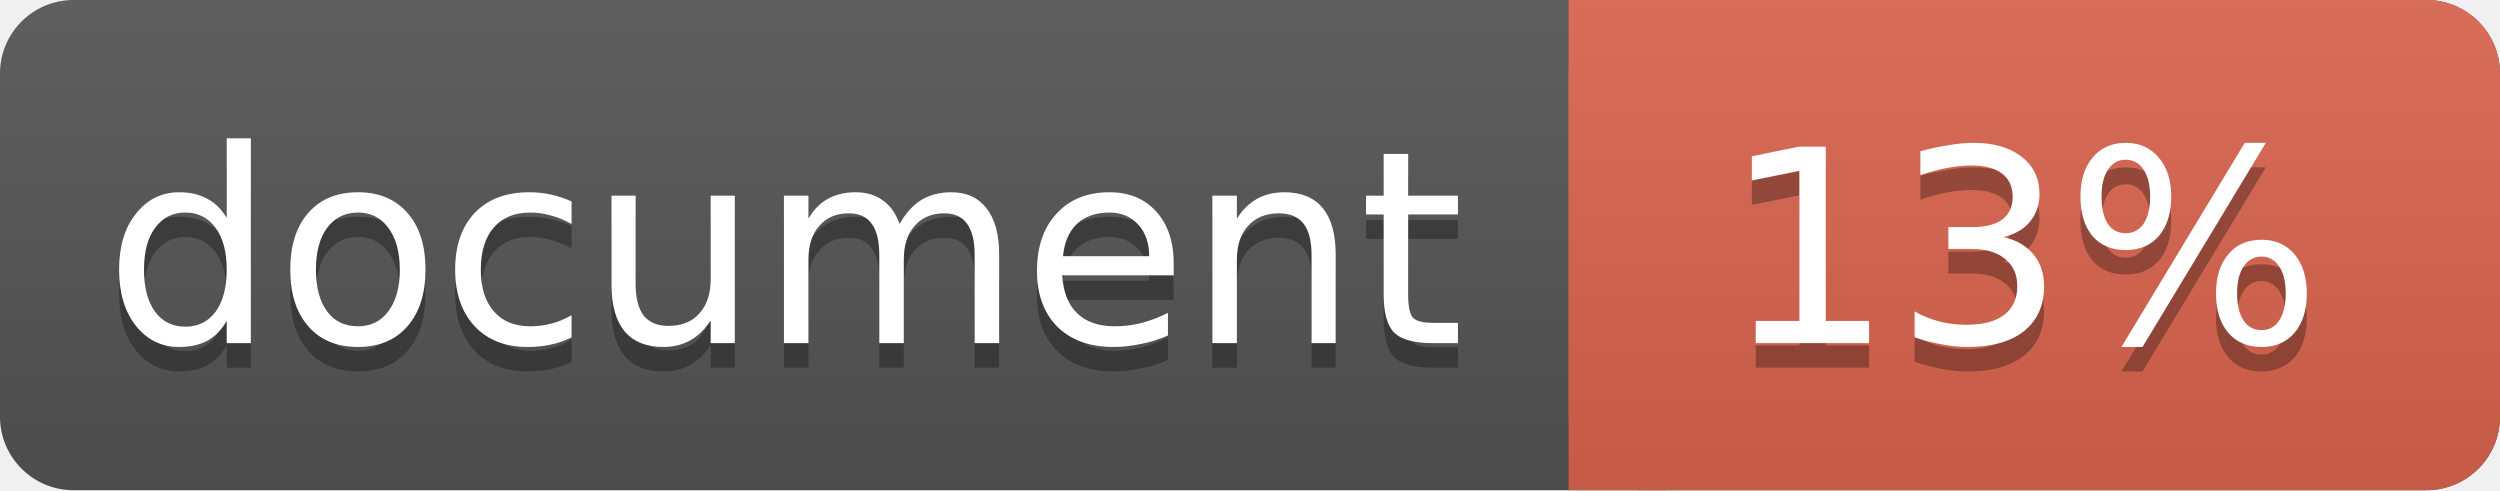
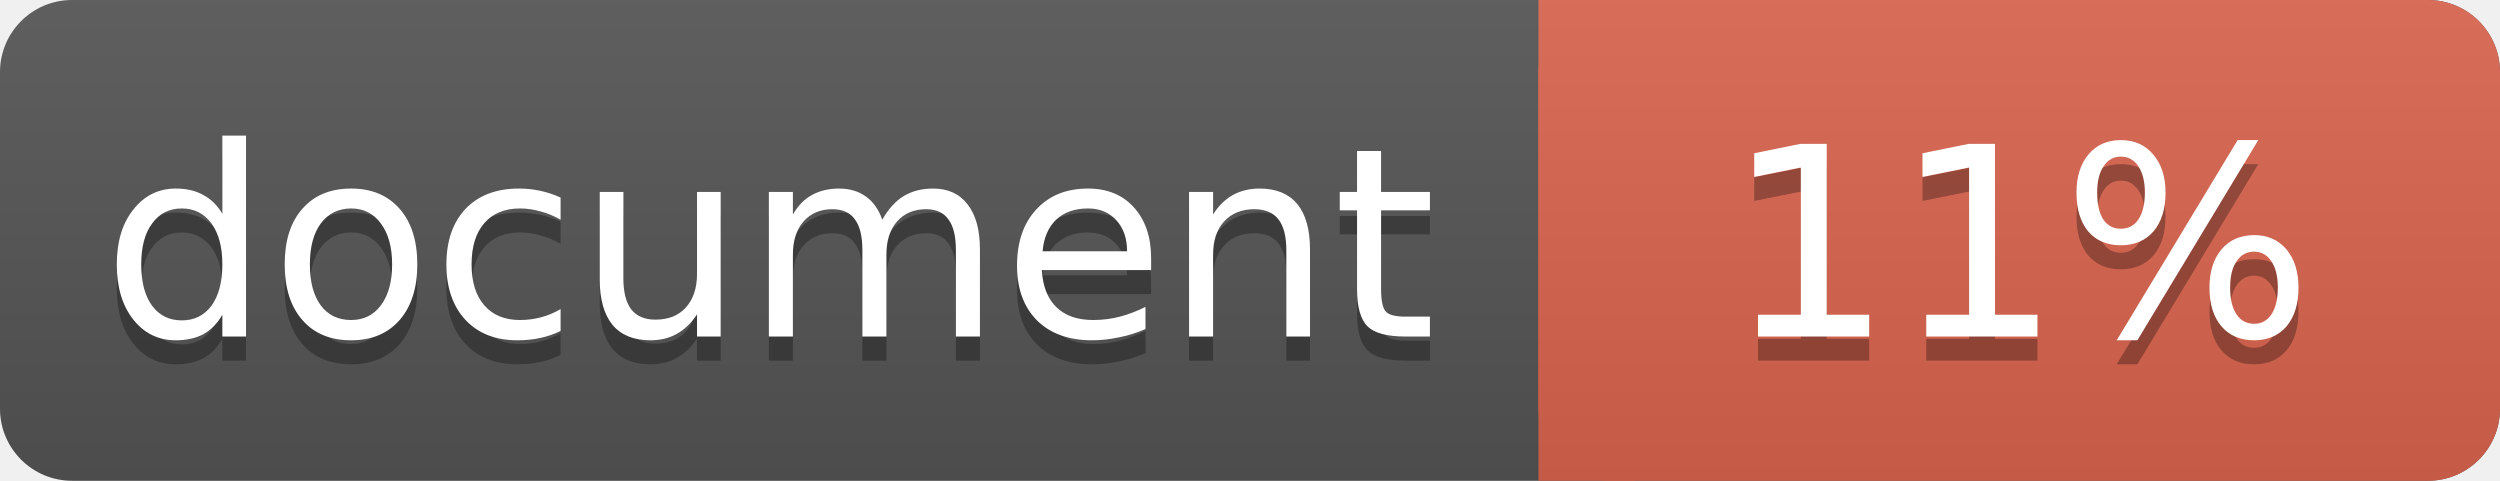
- <svg xmlns="http://www.w3.org/2000/svg" width="102" height="20">
+ <svg xmlns="http://www.w3.org/2000/svg" width="104" height="20">
  <linearGradient id="a" x2="0" y2="100%">
    <stop offset="0" stop-color="#bbb" stop-opacity=".1" />
    <stop offset="1" stop-opacity=".1" />
  </linearGradient>
-   <rect rx="3" width="102" height="20" fill="#555" />
-   <rect rx="3" x="64" width="38" height="20" fill="#db654f" />
+   <rect rx="3" width="104" height="20" fill="#555" />
+   <rect rx="3" x="64" width="40" height="20" fill="#db654f" />
  <path fill="#db654f" d="M64 0h4v20h-4z" />
-   <rect rx="3" width="102" height="20" fill="url(#a)" />
+   <rect rx="3" width="104" height="20" fill="url(#a)" />
  <g fill="#fff" text-anchor="middle" font-family="DejaVu Sans,Verdana,Geneva,sans-serif" font-size="11">
    <text x="32" y="15" fill="#010101" fill-opacity=".3">document</text>
    <text x="32" y="14">document</text>
-     <text x="82.5" y="15" fill="#010101" fill-opacity=".3">13%</text>
-     <text x="82.5" y="14">13%</text>
+     <text x="84" y="15" fill="#010101" fill-opacity=".3">11%</text>
+     <text x="84" y="14">11%</text>
  </g>
</svg>
